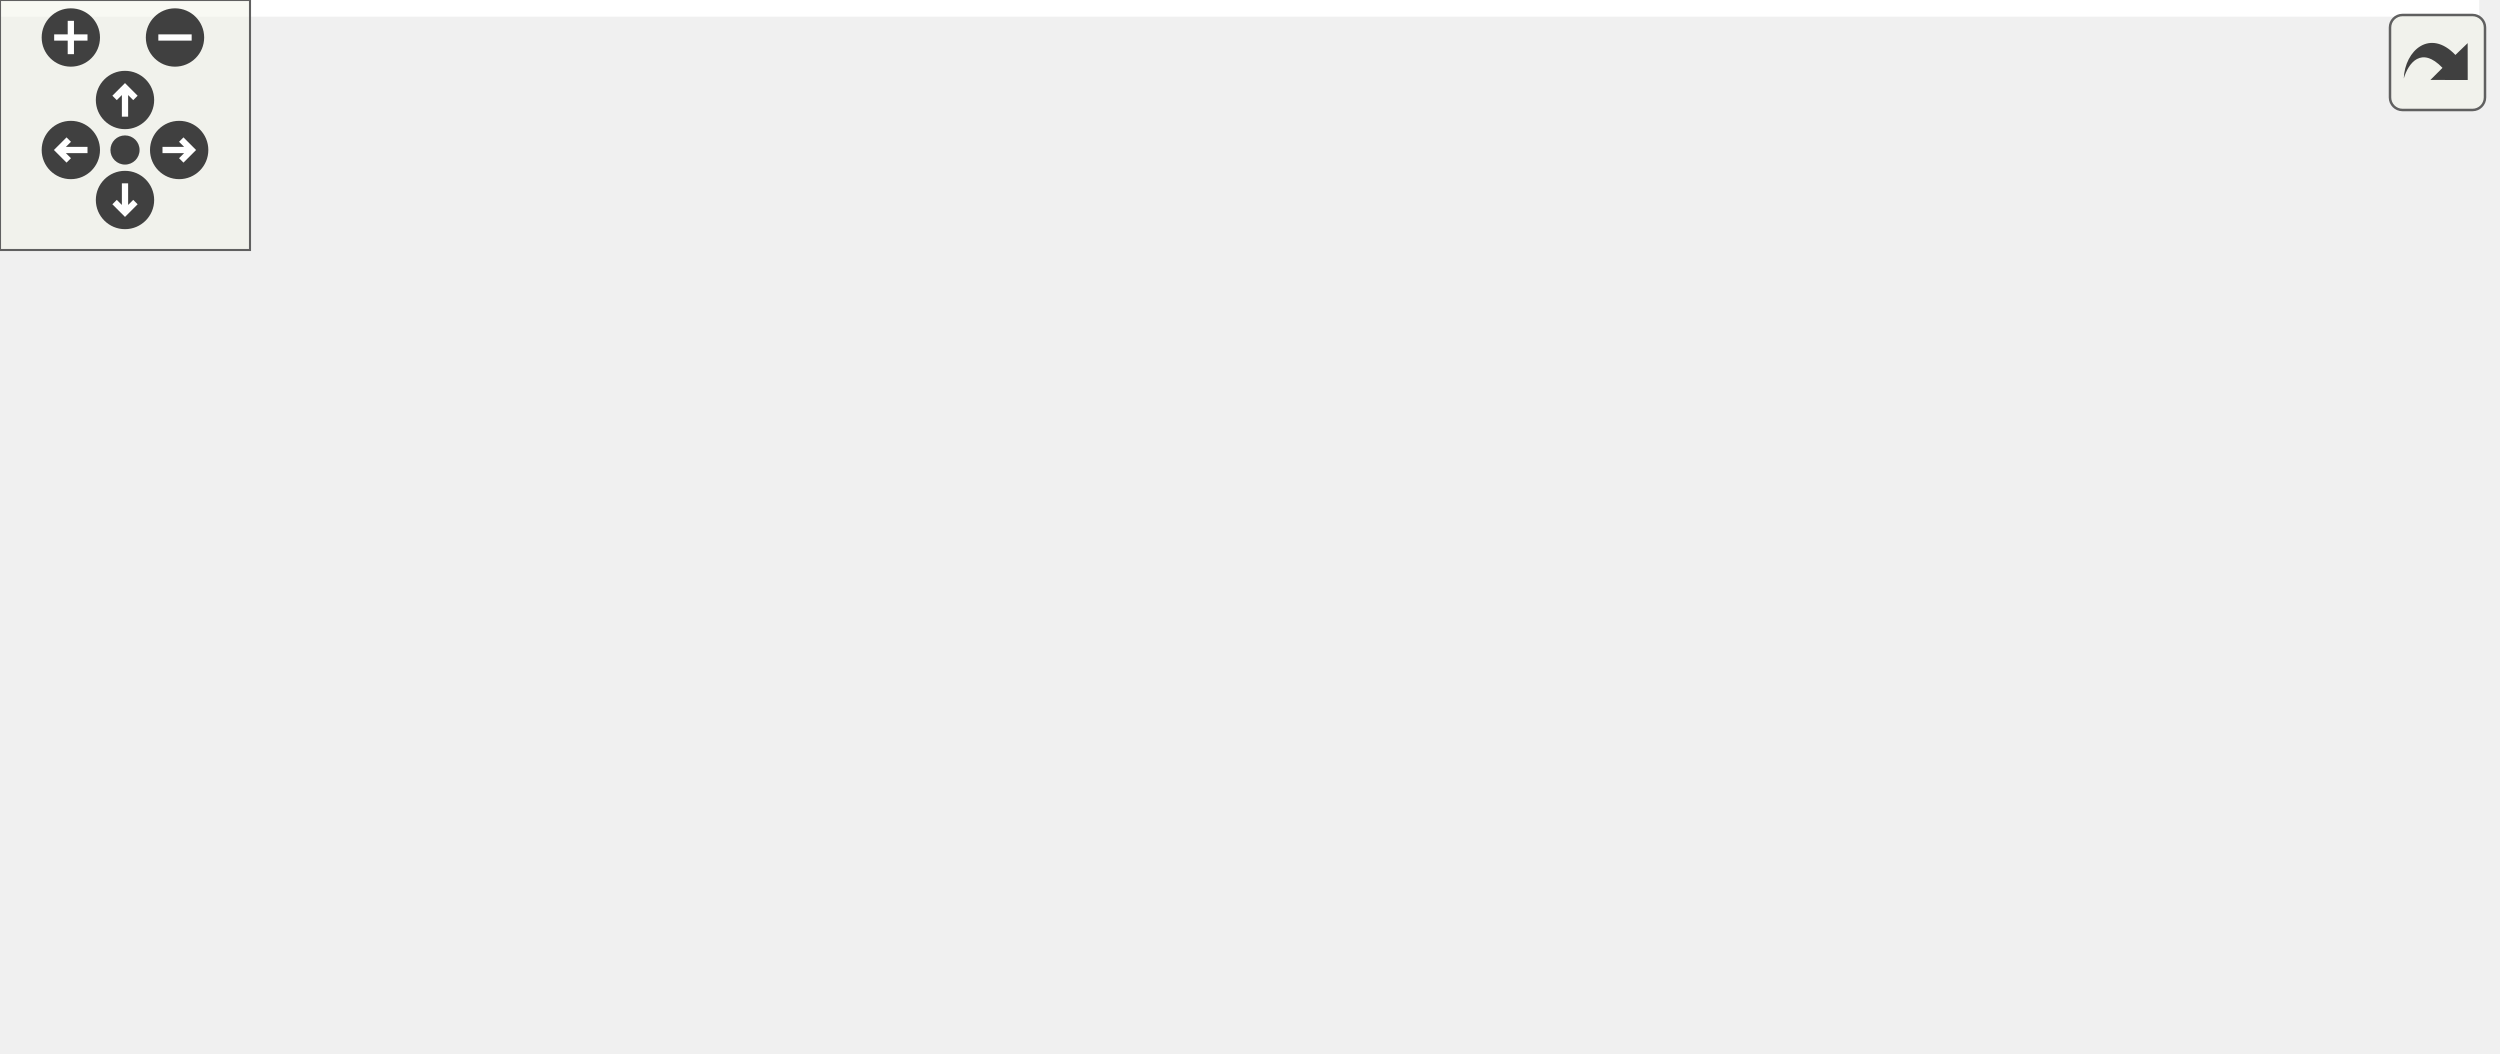
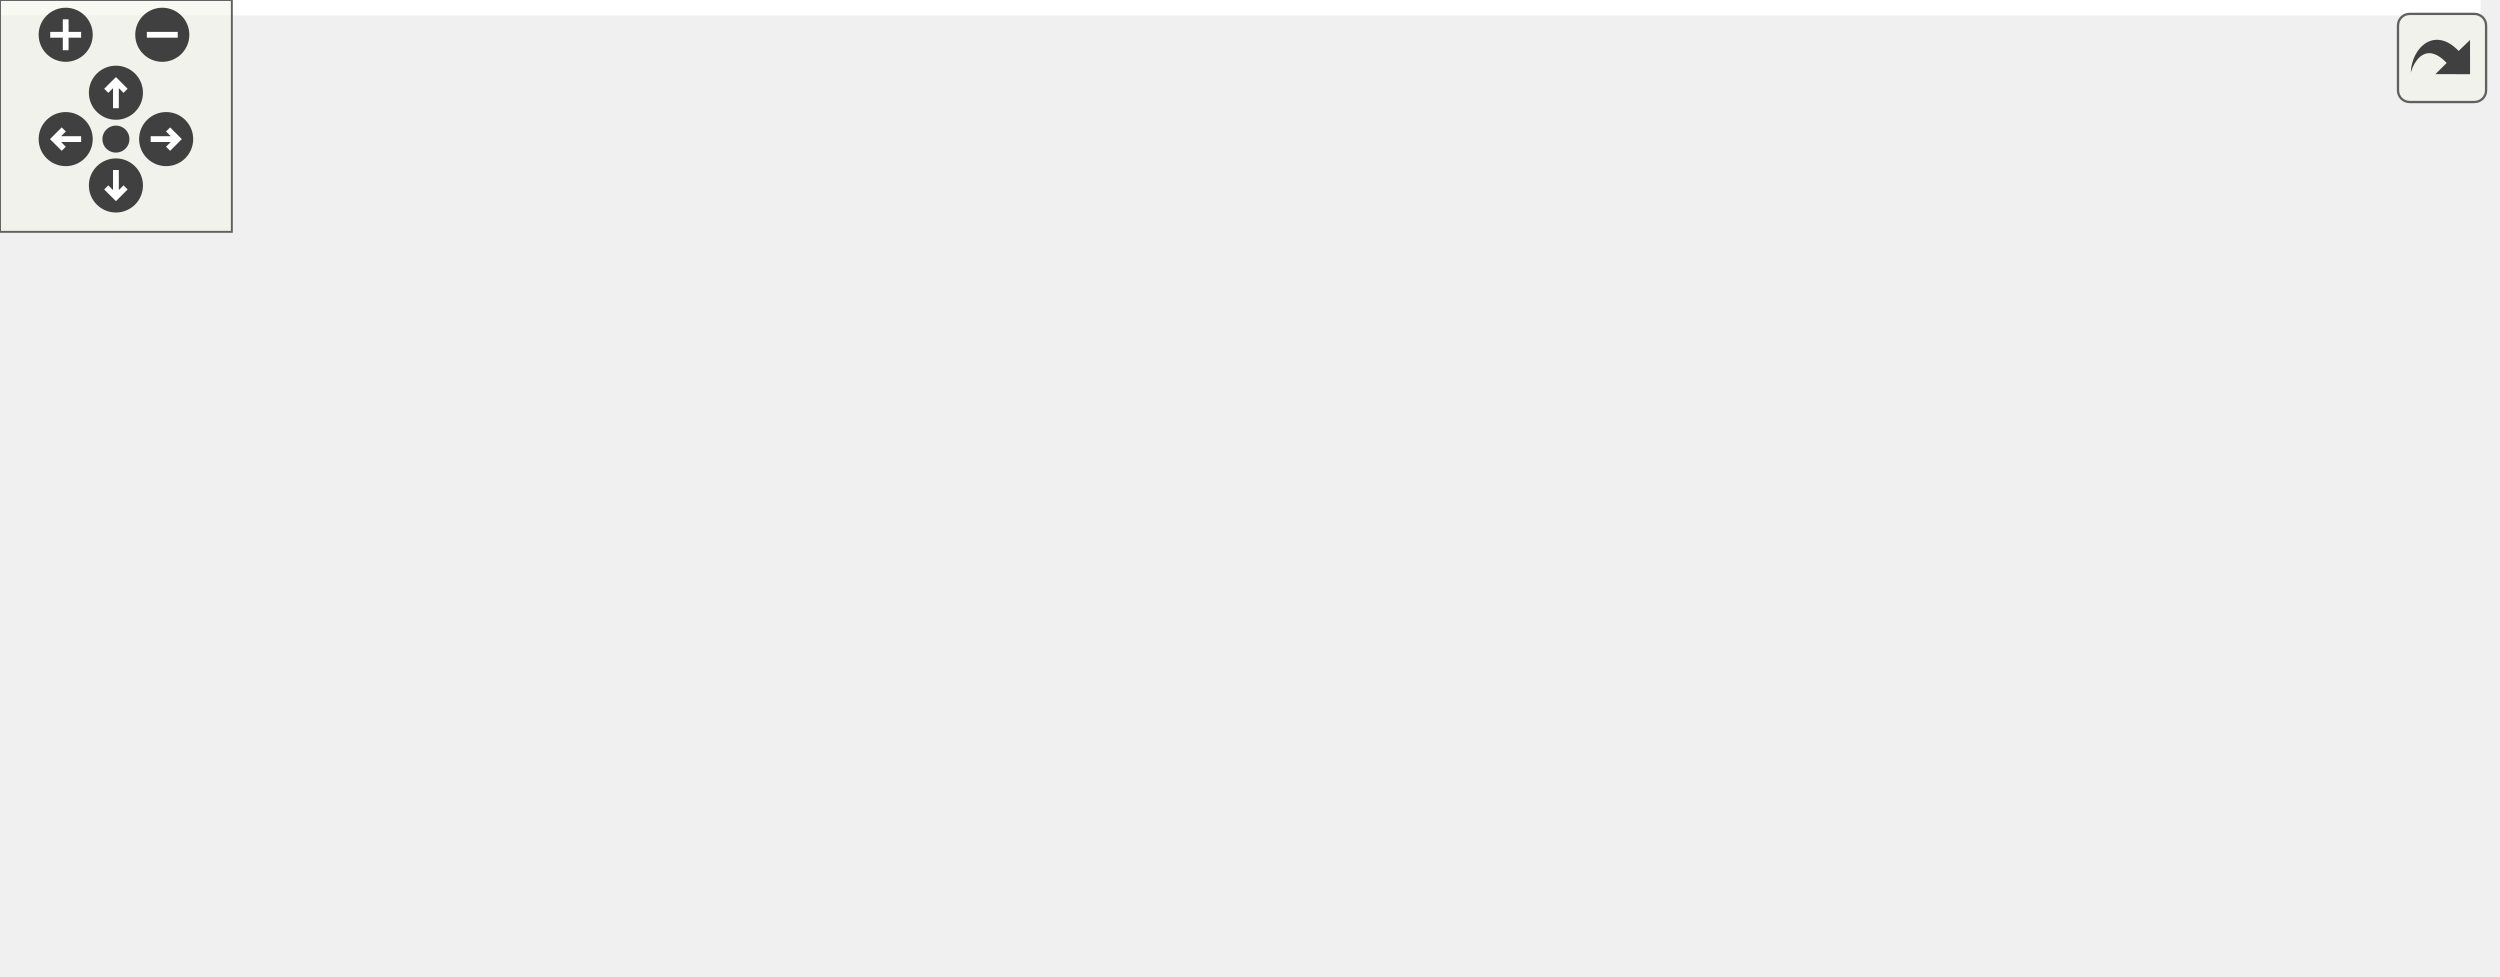
<svg xmlns="http://www.w3.org/2000/svg" xmlns:xlink="http://www.w3.org/1999/xlink" id="main" version="1.1" xml:space="preserve">
  <style type="text/css">
.edge:hover path { stroke: red; }
.edge:hover polygon { stroke: red; fill: red; }
</style>
  <defs>
    <circle id="rim" cx="0" cy="0" r="7" />
    <circle id="rim2" cx="0" cy="0" r="3.5" />
    <g id="zoomPlus">
      <use xlink:href="#rim" fill="#404040">
        <set attributeName="fill" to="#808080" begin="zoomplus.mouseover" end="zoomplus.mouseout" />
      </use>
      <path d="M-4,0h8M0,-4v8" fill="none" stroke="white" stroke-width="1.5" pointer-events="none" />
    </g>
    <g id="zoomMin">
      <use xlink:href="#rim" fill="#404040">
        <set attributeName="fill" to="#808080" begin="zoomminus.mouseover" end="zoomminus.mouseout" />
      </use>
      <path d="M-4,0h8" fill="none" stroke="white" stroke-width="1.5" pointer-events="none" />
    </g>
    <g id="dirArrow">
      <path fill="none" stroke="white" stroke-width="1.5" d="M0,-3.0v7 M-2.5,-0.5L0,-3.0L2.5,-0.5" />
    </g>
    <g id="resetDef">
      <use xlink:href="#rim2" fill="#404040">
        <set attributeName="fill" to="#808080" begin="reset.mouseover" end="reset.mouseout" />
      </use>
    </g>
  </defs>
  <svg id="graph" class="graph">
    <g id="viewport">
-       <polygon fill="#ffffff" stroke="transparent" points="-4,4 -4,-192 595,-192 595,4 -4,4" />
+       <polygon fill="#ffffff" stroke="transparent" points="-4,4 -4,-192 642,-192 642,4 -4,4" />
      <g id="node1" class="node">
        <g id="a_node1">
          <a xlink:title=" ">
            <polygon fill="#bfbfbf" stroke="#000000" points="92.5,-168.5 92.5,-187.5 216.5,-187.5 216.5,-168.5 92.5,-168.5" />
            <text text-anchor="middle" x="154.5" y="-175.5" font-family="Helvetica,sans-Serif" font-size="10.00" fill="#000000">src/application/maptile.h</text>
          </a>
        </g>
      </g>
      <g id="node2" class="node">
        <g id="a_node2">
          <a xlink:title=" ">
            <polygon fill="#ffffff" stroke="#bfbfbf" points="0,-112.5 0,-131.5 117,-131.5 117,-112.5 0,-112.5" />
            <text text-anchor="middle" x="58.5" y="-119.5" font-family="Helvetica,sans-Serif" font-size="10.00" fill="#000000">QGraphicsPixmapItem</text>
          </a>
        </g>
      </g>
      <g id="edge1" class="edge">
        <path fill="none" stroke="#191970" d="M137.778,-168.245C122.911,-159.573 100.953,-146.764 83.914,-136.825" />
        <polygon fill="#191970" stroke="#191970" points="85.432,-133.658 75.03,-131.643 81.904,-139.705 85.432,-133.658" />
      </g>
      <g id="node3" class="node">
        <g id="a_node3">
          <a xlink:href="main_8h.html" target="_top" xlink:title=" ">
-             <polygon fill="#ffffff" stroke="#000000" points="243.5,-112.5 243.5,-131.5 289.5,-131.5 289.5,-112.5 243.5,-112.5" />
-             <text text-anchor="middle" x="266.5" y="-119.5" font-family="Helvetica,sans-Serif" font-size="10.00" fill="#000000">main.h</text>
+             <polygon fill="#ffffff" stroke="#000000" points="412.5,-112.5 412.5,-131.5 458.5,-131.5 458.5,-112.5 412.5,-112.5" />
+             <text text-anchor="middle" x="435.5" y="-119.5" font-family="Helvetica,sans-Serif" font-size="10.00" fill="#000000">main.h</text>
          </a>
        </g>
      </g>
      <g id="edge2" class="edge">
-         <path fill="none" stroke="#191970" d="M173.754,-168.373C191.571,-159.464 218.275,-146.113 238.459,-136.02" />
-         <polygon fill="#191970" stroke="#191970" points="240.119,-139.104 247.498,-131.501 236.988,-132.843 240.119,-139.104" />
-       </g>
-       <g id="node13" class="node">
-         <g id="a_node13">
+         <path fill="none" stroke="#191970" d="M202.486,-168.437C259.414,-157.092 352.817,-138.478 402.31,-128.614" />
+         <polygon fill="#191970" stroke="#191970" points="403.052,-132.035 412.175,-126.648 401.684,-125.17 403.052,-132.035" />
+       </g>
+       <g id="node14" class="node">
+         <g id="a_node14">
          <a xlink:href="city_8h.html" target="_top" xlink:title=" ">
            <polygon fill="#ffffff" stroke="#000000" points="135,-112.5 135,-131.5 174,-131.5 174,-112.5 135,-112.5" />
            <text text-anchor="middle" x="154.5" y="-119.5" font-family="Helvetica,sans-Serif" font-size="10.00" fill="#000000">city.h</text>
          </a>
        </g>
      </g>
-       <g id="edge12" class="edge">
+       <g id="edge14" class="edge">
        <path fill="none" stroke="#191970" d="M154.5,-168.245C154.5,-160.938 154.5,-150.694 154.5,-141.705" />
        <polygon fill="#191970" stroke="#191970" points="158,-141.643 154.5,-131.643 151,-141.643 158,-141.643" />
      </g>
      <g id="node4" class="node">
        <g id="a_node4">
          <a xlink:href="graphicsmanager_8h.html" target="_top" xlink:title=" ">
-             <polygon fill="#ffffff" stroke="#000000" points="262,-56.5 262,-75.5 365,-75.5 365,-56.5 262,-56.5" />
-             <text text-anchor="middle" x="313.5" y="-63.5" font-family="Helvetica,sans-Serif" font-size="10.00" fill="#000000">graphicsmanager.h</text>
+             <polygon fill="#ffffff" stroke="#000000" points="195,-56.5 195,-75.5 298,-75.5 298,-56.5 195,-56.5" />
+             <text text-anchor="middle" x="246.5" y="-63.5" font-family="Helvetica,sans-Serif" font-size="10.00" fill="#000000">graphicsmanager.h</text>
          </a>
        </g>
      </g>
      <g id="edge3" class="edge">
-         <path fill="none" stroke="#191970" d="M274.687,-112.246C281.359,-104.296 290.948,-92.871 298.925,-83.366" />
-         <polygon fill="#191970" stroke="#191970" points="301.659,-85.552 305.407,-75.643 296.297,-81.052 301.659,-85.552" />
+         <path fill="none" stroke="#191970" d="M412.325,-115.133C381.56,-106.018 326.683,-89.758 288.522,-78.451" />
+         <polygon fill="#191970" stroke="#191970" points="289.304,-75.032 278.722,-75.547 287.316,-81.744 289.304,-75.032" />
      </g>
      <g id="node9" class="node">
        <g id="a_node9">
          <a xlink:href="mainwindow_8h.html" target="_top" xlink:title=" ">
-             <polygon fill="#ffffff" stroke="#000000" points="424.5,-56.5 424.5,-75.5 504.5,-75.5 504.5,-56.5 424.5,-56.5" />
-             <text text-anchor="middle" x="464.5" y="-63.5" font-family="Helvetica,sans-Serif" font-size="10.00" fill="#000000">mainwindow.h</text>
+             <polygon fill="#ffffff" stroke="#000000" points="395.5,-56.5 395.5,-75.5 475.5,-75.5 475.5,-56.5 395.5,-56.5" />
+             <text text-anchor="middle" x="435.5" y="-63.5" font-family="Helvetica,sans-Serif" font-size="10.00" fill="#000000">mainwindow.h</text>
          </a>
        </g>
      </g>
      <g id="edge8" class="edge">
-         <path fill="none" stroke="#191970" d="M289.601,-115.466C321.669,-106.397 380.291,-89.817 420.771,-78.368" />
-         <polygon fill="#191970" stroke="#191970" points="421.975,-81.665 430.644,-75.575 420.069,-74.929 421.975,-81.665" />
+         <path fill="none" stroke="#191970" d="M435.5,-112.246C435.5,-104.938 435.5,-94.694 435.5,-85.705" />
+         <polygon fill="#191970" stroke="#191970" points="439,-85.643 435.5,-75.643 432,-85.643 439,-85.643" />
      </g>
      <g id="node12" class="node">
        <g id="a_node12">
-           <a xlink:title=" ">
-             <polygon fill="#ffffff" stroke="#bfbfbf" points="195,-56.5 195,-75.5 244,-75.5 244,-56.5 195,-56.5" />
-             <text text-anchor="middle" x="219.5" y="-63.5" font-family="Helvetica,sans-Serif" font-size="10.00" fill="#000000">QLabel</text>
+           <a xlink:href="datamodel_8h.html" target="_top" xlink:title=" ">
+             <polygon fill="#ffffff" stroke="#000000" points="565,-56.5 565,-75.5 638,-75.5 638,-56.5 565,-56.5" />
+             <text text-anchor="middle" x="601.5" y="-63.5" font-family="Helvetica,sans-Serif" font-size="10.00" fill="#000000">datamodel.h</text>
          </a>
        </g>
      </g>
      <g id="edge11" class="edge">
-         <path fill="none" stroke="#191970" d="M258.313,-112.246C251.641,-104.296 242.052,-92.871 234.075,-83.366" />
-         <polygon fill="#191970" stroke="#191970" points="236.703,-81.052 227.593,-75.643 231.341,-85.552 236.703,-81.052" />
+         <path fill="none" stroke="#191970" d="M458.582,-114.213C485.708,-105.062 531.119,-89.743 563.472,-78.829" />
+         <polygon fill="#191970" stroke="#191970" points="564.701,-82.108 573.058,-75.595 562.464,-75.475 564.701,-82.108" />
+       </g>
+       <g id="node13" class="node">
+         <g id="a_node13">
+           <a xlink:title=" ">
+             <polygon fill="#ffffff" stroke="#bfbfbf" points="583,-.5 583,-19.5 632,-19.5 632,-.5 583,-.5" />
+             <text text-anchor="middle" x="607.5" y="-7.5" font-family="Helvetica,sans-Serif" font-size="10.00" fill="#000000">QLabel</text>
+           </a>
+         </g>
+       </g>
+       <g id="edge13" class="edge">
+         <path fill="none" stroke="#191970" d="M450.165,-112.451C480.122,-92.944 548.539,-48.393 584.478,-24.991" />
+         <polygon fill="#191970" stroke="#191970" points="586.402,-27.915 592.872,-19.525 582.583,-22.049 586.402,-27.915" />
      </g>
      <g id="node5" class="node">
        <g id="a_node5">
          <a xlink:title=" ">
-             <polygon fill="#ffffff" stroke="#bfbfbf" points="169.5,-.5 169.5,-19.5 257.5,-19.5 257.5,-.5 169.5,-.5" />
-             <text text-anchor="middle" x="213.5" y="-7.5" font-family="Helvetica,sans-Serif" font-size="10.00" fill="#000000">unordered_map</text>
+             <polygon fill="#ffffff" stroke="#bfbfbf" points="290.5,-.5 290.5,-19.5 378.5,-19.5 378.5,-.5 290.5,-.5" />
+             <text text-anchor="middle" x="334.5" y="-7.5" font-family="Helvetica,sans-Serif" font-size="10.00" fill="#000000">unordered_map</text>
          </a>
        </g>
      </g>
      <g id="edge4" class="edge">
-         <path fill="none" stroke="#191970" d="M296.081,-56.245C280.452,-47.493 257.298,-34.527 239.482,-24.55" />
-         <polygon fill="#191970" stroke="#191970" points="241.154,-21.475 230.719,-19.643 237.734,-27.582 241.154,-21.475" />
+         <path fill="none" stroke="#191970" d="M261.828,-56.245C275.33,-47.653 295.212,-35.001 310.769,-25.102" />
+         <polygon fill="#191970" stroke="#191970" points="312.79,-27.964 319.347,-19.643 309.031,-22.059 312.79,-27.964" />
      </g>
      <g id="node6" class="node">
        <g id="a_node6">
          <a xlink:title=" ">
-             <polygon fill="#ffffff" stroke="#bfbfbf" points="275.5,-.5 275.5,-19.5 333.5,-19.5 333.5,-.5 275.5,-.5" />
-             <text text-anchor="middle" x="304.5" y="-7.5" font-family="Helvetica,sans-Serif" font-size="10.00" fill="#000000">QPixmap</text>
+             <polygon fill="#ffffff" stroke="#bfbfbf" points="143.5,-.5 143.5,-19.5 201.5,-19.5 201.5,-.5 143.5,-.5" />
+             <text text-anchor="middle" x="172.5" y="-7.5" font-family="Helvetica,sans-Serif" font-size="10.00" fill="#000000">QPixmap</text>
          </a>
        </g>
      </g>
      <g id="edge5" class="edge">
-         <path fill="none" stroke="#191970" d="M311.932,-56.245C310.758,-48.938 309.112,-38.694 307.667,-29.705" />
-         <polygon fill="#191970" stroke="#191970" points="311.092,-28.961 306.05,-19.643 304.181,-30.071 311.092,-28.961" />
+         <path fill="none" stroke="#191970" d="M233.61,-56.245C222.575,-47.894 206.471,-35.708 193.565,-25.941" />
+         <polygon fill="#191970" stroke="#191970" points="195.328,-22.886 185.242,-19.643 191.104,-28.468 195.328,-22.886" />
      </g>
      <g id="node7" class="node">
        <g id="a_node7">
          <a xlink:title=" ">
-             <polygon fill="#ffffff" stroke="#bfbfbf" points="352,-.5 352,-19.5 405,-19.5 405,-.5 352,-.5" />
-             <text text-anchor="middle" x="378.5" y="-7.5" font-family="Helvetica,sans-Serif" font-size="10.00" fill="#000000">QImage</text>
+             <polygon fill="#ffffff" stroke="#bfbfbf" points="220,-.5 220,-19.5 273,-19.5 273,-.5 220,-.5" />
+             <text text-anchor="middle" x="246.5" y="-7.5" font-family="Helvetica,sans-Serif" font-size="10.00" fill="#000000">QImage</text>
          </a>
        </g>
      </g>
      <g id="edge6" class="edge">
-         <path fill="none" stroke="#191970" d="M324.822,-56.245C334.422,-47.975 348.389,-35.942 359.67,-26.223" />
-         <polygon fill="#191970" stroke="#191970" points="362.016,-28.821 367.308,-19.643 357.447,-23.518 362.016,-28.821" />
+         <path fill="none" stroke="#191970" d="M246.5,-56.245C246.5,-48.938 246.5,-38.694 246.5,-29.705" />
+         <polygon fill="#191970" stroke="#191970" points="250,-29.643 246.5,-19.643 243,-29.643 250,-29.643" />
      </g>
      <g id="node8" class="node">
        <g id="a_node8">
          <a xlink:title=" ">
-             <polygon fill="#ffffff" stroke="#bfbfbf" points="101,-.5 101,-19.5 142,-19.5 142,-.5 101,-.5" />
-             <text text-anchor="middle" x="121.5" y="-7.5" font-family="Helvetica,sans-Serif" font-size="10.00" fill="#000000">string</text>
+             <polygon fill="#ffffff" stroke="#bfbfbf" points="84,-.5 84,-19.5 125,-19.5 125,-.5 84,-.5" />
+             <text text-anchor="middle" x="104.5" y="-7.5" font-family="Helvetica,sans-Serif" font-size="10.00" fill="#000000">string</text>
          </a>
        </g>
      </g>
      <g id="edge7" class="edge">
-         <path fill="none" stroke="#191970" d="M280.494,-56.373C244.387,-45.842 186.995,-29.103 151.938,-18.878" />
-         <polygon fill="#191970" stroke="#191970" points="152.831,-15.492 142.251,-16.052 150.871,-22.212 152.831,-15.492" />
+         <path fill="none" stroke="#191970" d="M222.089,-56.373C197.901,-46.834 160.798,-32.202 134.752,-21.931" />
+         <polygon fill="#191970" stroke="#191970" points="135.949,-18.64 125.362,-18.227 133.381,-25.152 135.949,-18.64" />
      </g>
      <g id="node10" class="node">
        <g id="a_node10">
          <a xlink:title=" ">
-             <polygon fill="#ffffff" stroke="#bfbfbf" points="423,-.5 423,-19.5 506,-19.5 506,-.5 423,-.5" />
-             <text text-anchor="middle" x="464.5" y="-7.5" font-family="Helvetica,sans-Serif" font-size="10.00" fill="#000000">QMainWindow</text>
+             <polygon fill="#ffffff" stroke="#bfbfbf" points="482,-.5 482,-19.5 565,-19.5 565,-.5 482,-.5" />
+             <text text-anchor="middle" x="523.5" y="-7.5" font-family="Helvetica,sans-Serif" font-size="10.00" fill="#000000">QMainWindow</text>
          </a>
        </g>
      </g>
      <g id="edge9" class="edge">
-         <path fill="none" stroke="#191970" d="M464.5,-56.245C464.5,-48.938 464.5,-38.694 464.5,-29.705" />
-         <polygon fill="#191970" stroke="#191970" points="468,-29.643 464.5,-19.643 461,-29.643 468,-29.643" />
+         <path fill="none" stroke="#191970" d="M450.828,-56.245C464.33,-47.653 484.212,-35.001 499.769,-25.102" />
+         <polygon fill="#191970" stroke="#191970" points="501.79,-27.964 508.347,-19.643 498.031,-22.059 501.79,-27.964" />
      </g>
      <g id="node11" class="node">
        <g id="a_node11">
          <a xlink:title=" ">
-             <polygon fill="#ffffff" stroke="#bfbfbf" points="524,-.5 524,-19.5 591,-19.5 591,-.5 524,-.5" />
-             <text text-anchor="middle" x="557.5" y="-7.5" font-family="Helvetica,sans-Serif" font-size="10.00" fill="#000000">QKeyEvent</text>
+             <polygon fill="#ffffff" stroke="#bfbfbf" points="397,-.5 397,-19.5 464,-19.5 464,-.5 397,-.5" />
+             <text text-anchor="middle" x="430.5" y="-7.5" font-family="Helvetica,sans-Serif" font-size="10.00" fill="#000000">QKeyEvent</text>
          </a>
        </g>
      </g>
      <g id="edge10" class="edge">
-         <path fill="none" stroke="#191970" d="M480.699,-56.245C495.102,-47.573 516.373,-34.764 532.88,-24.825" />
-         <polygon fill="#191970" stroke="#191970" points="534.725,-27.8 541.486,-19.643 531.114,-21.803 534.725,-27.8" />
-       </g>
-       <g id="edge13" class="edge">
-         <path fill="none" stroke="#191970" d="M145.531,-112.291C138.076,-103.537 127.989,-89.933 123.5,-76 118.667,-60.997 118.448,-43.07 119.282,-29.689" />
-         <polygon fill="#191970" stroke="#191970" points="122.773,-29.947 120.151,-19.681 115.799,-29.341 122.773,-29.947" />
-       </g>
-       <g id="node14" class="node">
-         <g id="a_node14">
+         <path fill="none" stroke="#191970" d="M434.629,-56.245C433.977,-48.938 433.062,-38.694 432.259,-29.705" />
+         <polygon fill="#191970" stroke="#191970" points="435.736,-29.292 431.361,-19.643 428.764,-29.914 435.736,-29.292" />
+       </g>
+       <g id="edge12" class="edge">
+         <path fill="none" stroke="#191970" d="M602.545,-56.245C603.328,-48.938 604.426,-38.694 605.389,-29.705" />
+         <polygon fill="#191970" stroke="#191970" points="608.881,-29.959 606.467,-19.643 601.921,-29.213 608.881,-29.959" />
+       </g>
+       <g id="edge15" class="edge">
+         <path fill="none" stroke="#191970" d="M146.645,-112.312C139.716,-103.356 129.772,-89.439 123.5,-76 116.566,-61.143 111.6,-43.206 108.487,-29.783" />
+         <polygon fill="#191970" stroke="#191970" points="111.848,-28.766 106.307,-19.736 105.008,-30.251 111.848,-28.766" />
+       </g>
+       <g id="node15" class="node">
+         <g id="a_node15">
          <a xlink:title=" ">
            <polygon fill="#ffffff" stroke="#bfbfbf" points="132.5,-56.5 132.5,-75.5 176.5,-75.5 176.5,-56.5 132.5,-56.5" />
            <text text-anchor="middle" x="154.5" y="-63.5" font-family="Helvetica,sans-Serif" font-size="10.00" fill="#000000">vector</text>
          </a>
        </g>
      </g>
-       <g id="edge14" class="edge">
+       <g id="edge16" class="edge">
        <path fill="none" stroke="#191970" d="M154.5,-112.246C154.5,-104.938 154.5,-94.694 154.5,-85.705" />
        <polygon fill="#191970" stroke="#191970" points="158,-85.643 154.5,-75.643 151,-85.643 158,-85.643" />
      </g>
    </g>
  </svg>
  <g id="navigator" transform="translate(0 0)" fill="#404254">
    <rect fill="#f2f5e9" fill-opacity="0.5" stroke="#606060" stroke-width=".5" x="0" y="0" width="60" height="60" />
    <use id="zoomplus" xlink:href="#zoomPlus" x="17" y="9" />
    <use id="zoomminus" xlink:href="#zoomMin" x="42" y="9" />
    <use id="reset" xlink:href="#resetDef" x="30" y="36" />
    <g id="arrowUp" xlink:href="#dirArrow" transform="translate(30 24)">
      <use xlink:href="#rim" fill="#404040">
        <set attributeName="fill" to="#808080" begin="arrowUp.mouseover" end="arrowUp.mouseout" />
      </use>
      <path fill="none" stroke="white" stroke-width="1.5" d="M0,-3.0v7 M-2.5,-0.5L0,-3.0L2.5,-0.5" />
    </g>
    <g id="arrowRight" xlink:href="#dirArrow" transform="rotate(90) translate(36 -43)">
      <use xlink:href="#rim" fill="#404040">
        <set attributeName="fill" to="#808080" begin="arrowRight.mouseover" end="arrowRight.mouseout" />
      </use>
      <path fill="none" stroke="white" stroke-width="1.5" d="M0,-3.0v7 M-2.5,-0.5L0,-3.0L2.5,-0.5" />
    </g>
    <g id="arrowDown" xlink:href="#dirArrow" transform="rotate(180) translate(-30 -48)">
      <use xlink:href="#rim" fill="#404040">
        <set attributeName="fill" to="#808080" begin="arrowDown.mouseover" end="arrowDown.mouseout" />
      </use>
      <path fill="none" stroke="white" stroke-width="1.5" d="M0,-3.0v7 M-2.5,-0.5L0,-3.0L2.5,-0.5" />
    </g>
    <g id="arrowLeft" xlink:href="#dirArrow" transform="rotate(270) translate(-36 17)">
      <use xlink:href="#rim" fill="#404040">
        <set attributeName="fill" to="#808080" begin="arrowLeft.mouseover" end="arrowLeft.mouseout" />
      </use>
      <path fill="none" stroke="white" stroke-width="1.5" d="M0,-3.0v7 M-2.5,-0.5L0,-3.0L2.5,-0.5" />
    </g>
  </g>
  <svg viewBox="0 0 15 15" width="100%" height="30px" preserveAspectRatio="xMaxYMin meet">
    <g id="arrow_out" transform="scale(0.3 0.3)">
      <a xlink:href="maptile_8h__incl_org.svg" target="_base">
        <rect id="button" ry="5" rx="5" y="6" x="6" height="38" width="38" fill="#f2f5e9" fill-opacity="0.5" stroke="#606060" stroke-width="1.0" />
        <path id="arrow" d="M 11.5,31.437 C 11.94,20.098 22.043,11.323 32.159,21.979 L 37.069,17.246 C 37.069,17.246 37.088,32 37.088,32 L 22.16,31.978 C 22.16,31.978 26.998,27.14 26.998,27.14 C 18.529,18.264 13.292,25.23 11.5,31.437 z" style="fill:#404040;" />
      </a>
    </g>
  </svg>
</svg>
